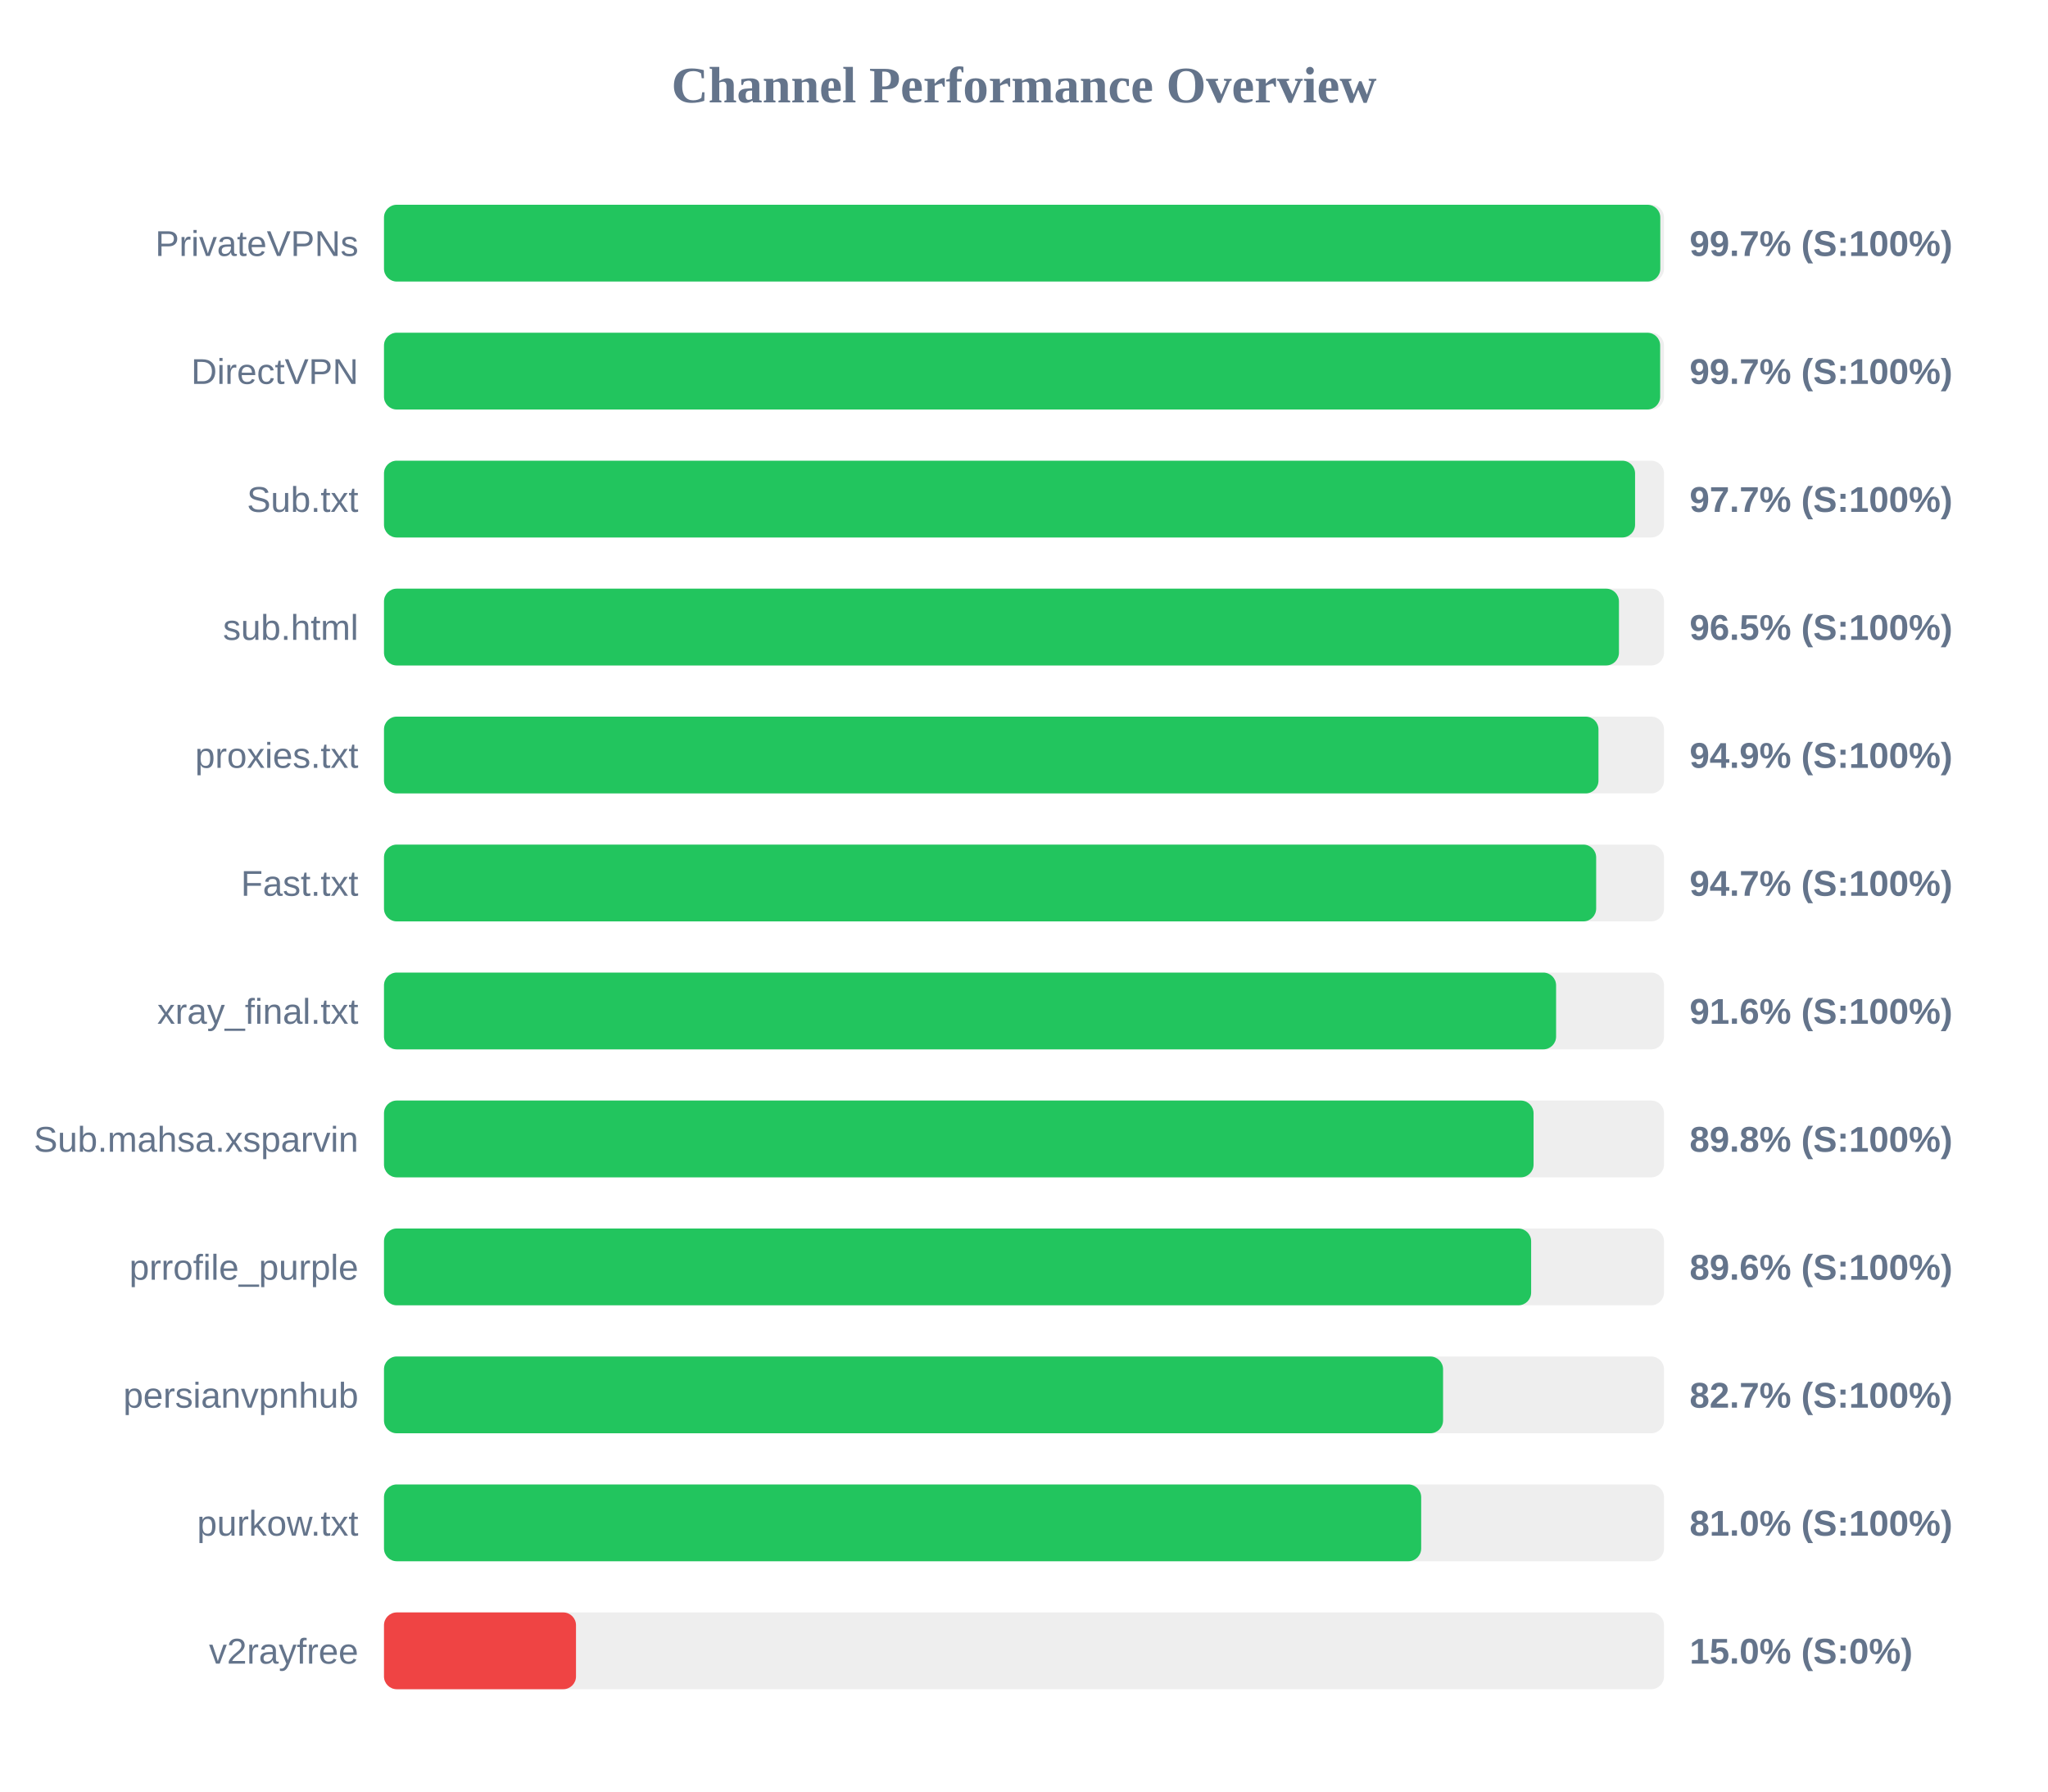
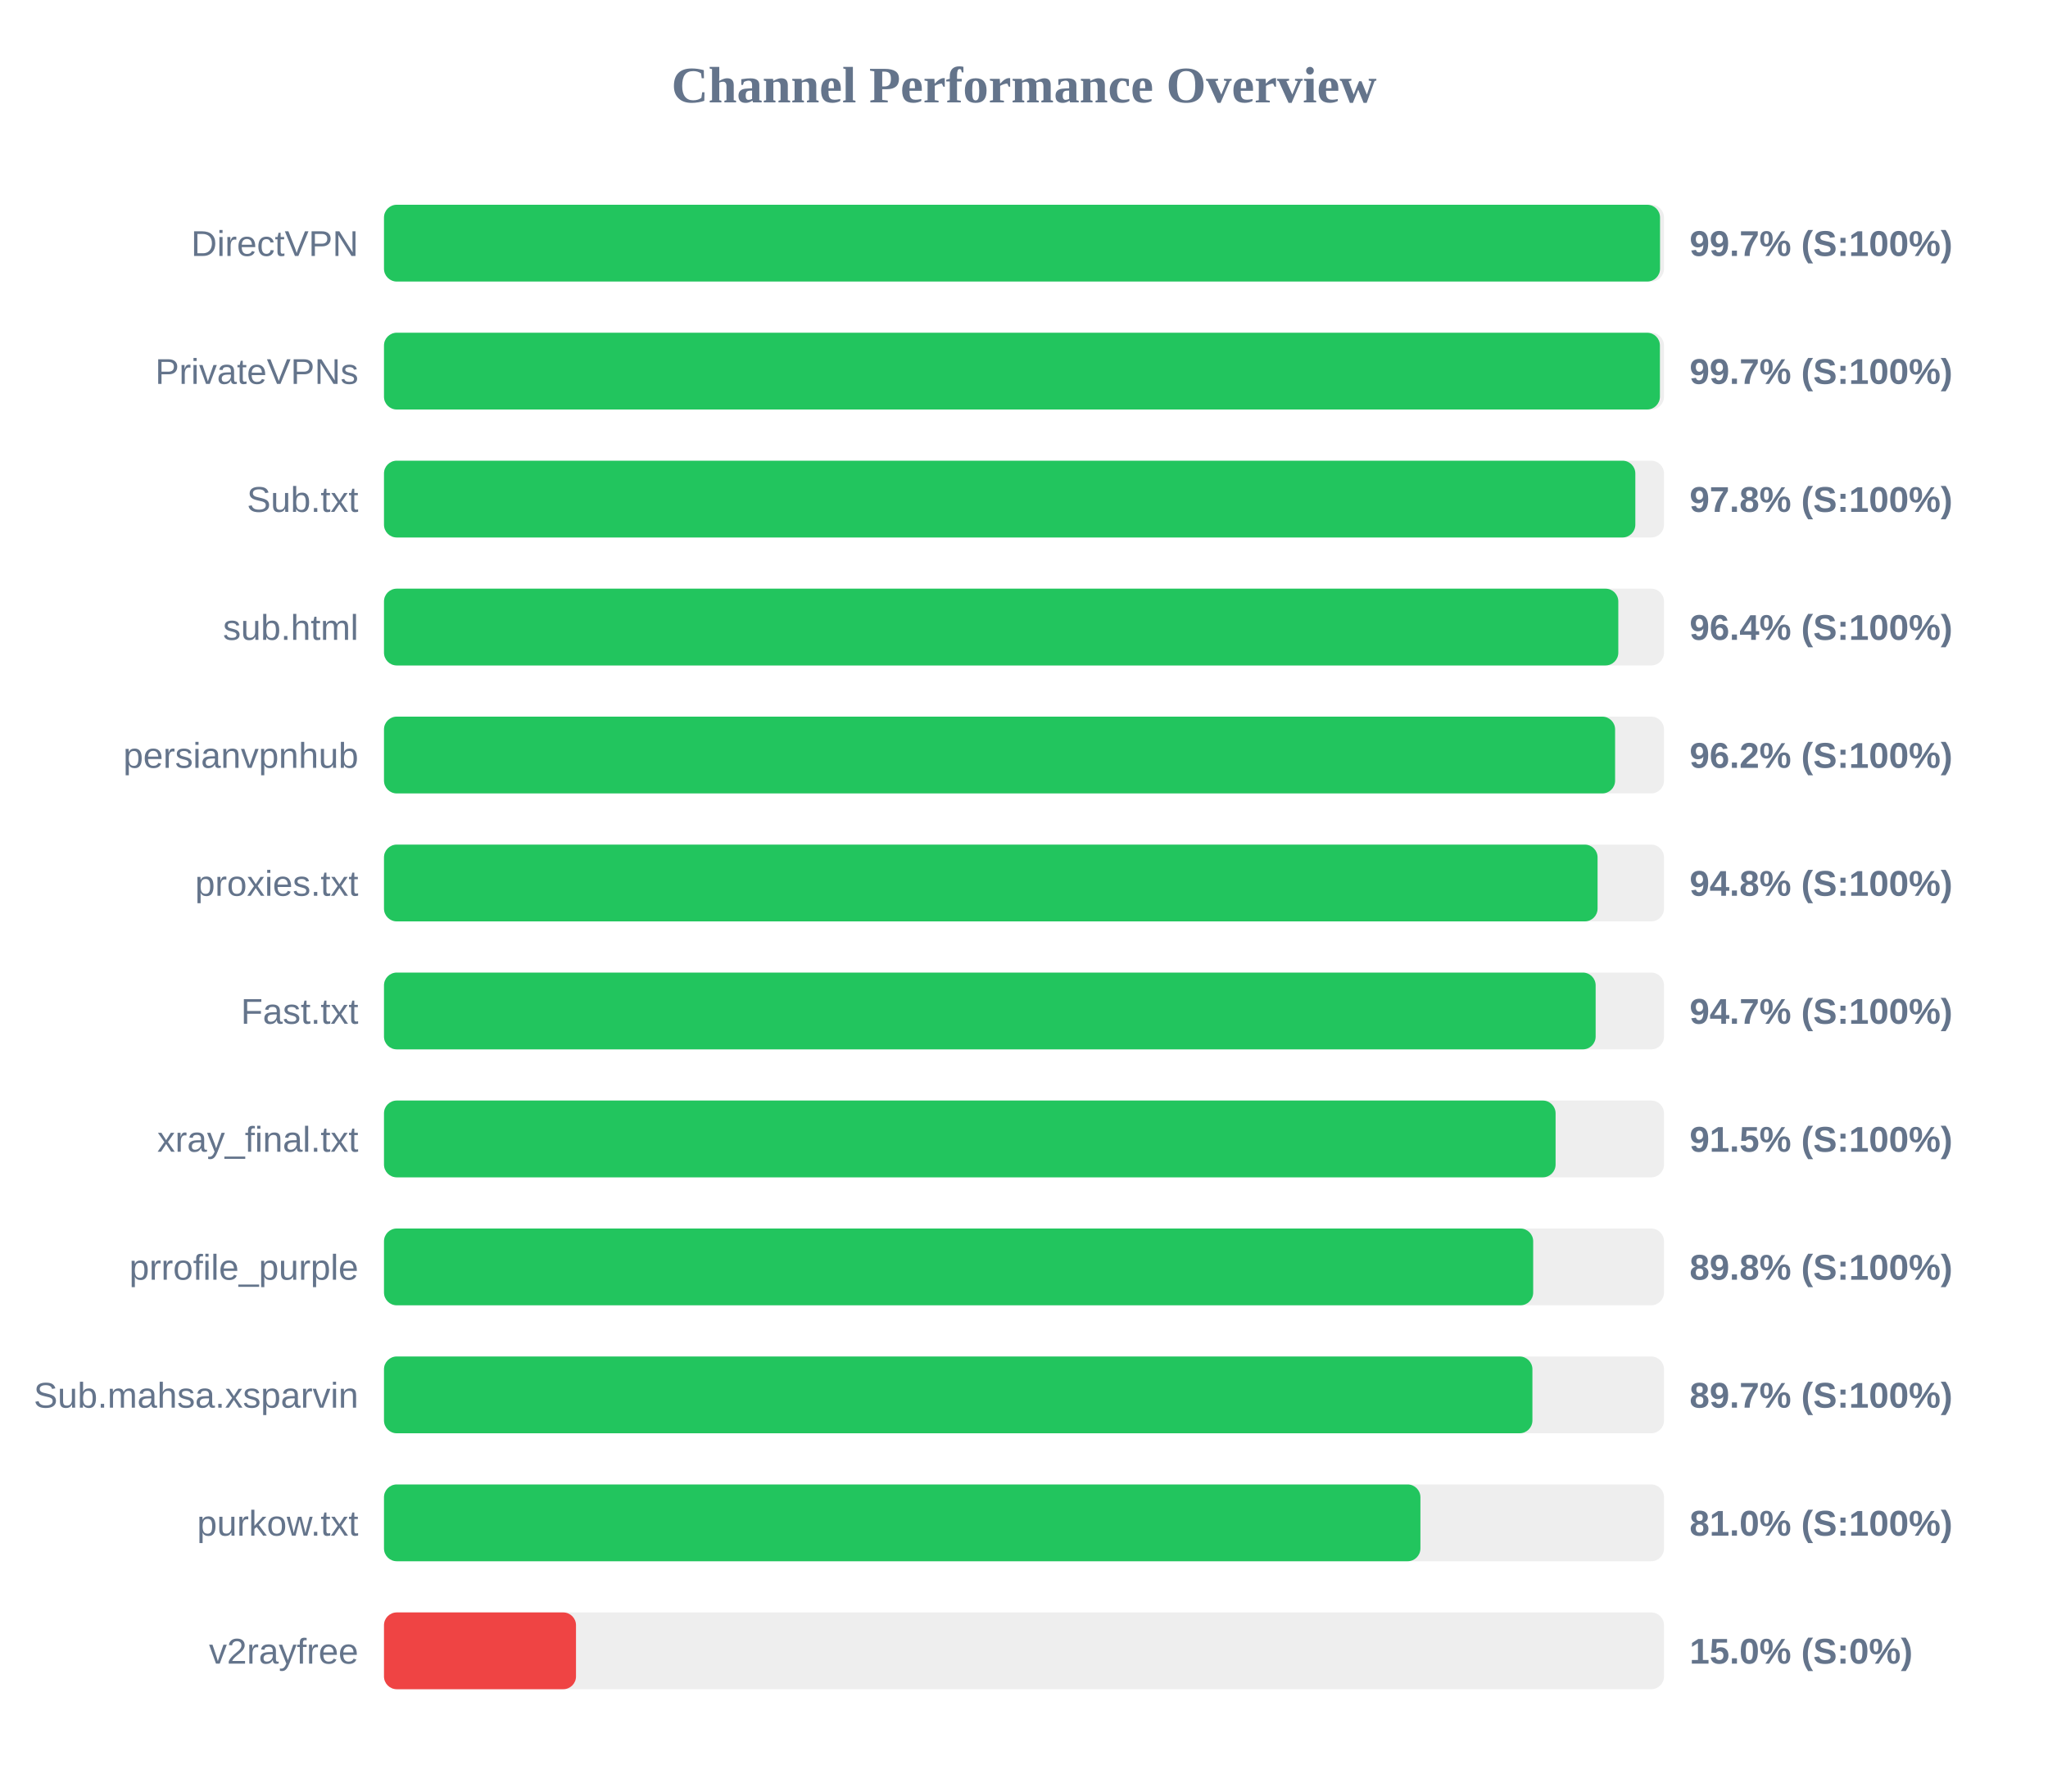
<svg xmlns="http://www.w3.org/2000/svg" width="800" height="700" version="1.1">
  <style>
        .row { font: 14px Arial; fill: #64748b; }
        .score { font: bold 14px Arial; fill: #64748b; }
    </style>
  <text x="400" y="40" text-anchor="middle" font-size="20px" font-weight="bold" fill="#64748b">Channel Performance Overview</text>
  <rect x="150" y="80" width="500" height="30" fill="#eee" rx="5" />
-   <rect x="150" y="80" width="498.55" height="30" fill="#22c55e" rx="5" />
-   <text x="140" y="100" text-anchor="end" class="row">PrivateVPNs</text>
+   <rect x="150" y="80" width="498.45" height="30" fill="#22c55e" rx="5" />
+   <text x="140" y="100" text-anchor="end" class="row">DirectVPN</text>
  <text x="660" y="100" text-anchor="start" class="score">99.7% (S:100%)</text>
  <rect x="150" y="130" width="500" height="30" fill="#eee" rx="5" />
-   <rect x="150" y="130" width="498.5" height="30" fill="#22c55e" rx="5" />
-   <text x="140" y="150" text-anchor="end" class="row">DirectVPN</text>
+   <rect x="150" y="130" width="498.4" height="30" fill="#22c55e" rx="5" />
+   <text x="140" y="150" text-anchor="end" class="row">PrivateVPNs</text>
  <text x="660" y="150" text-anchor="start" class="score">99.7% (S:100%)</text>
  <rect x="150" y="180" width="500" height="30" fill="#eee" rx="5" />
-   <rect x="150" y="180" width="488.7" height="30" fill="#22c55e" rx="5" />
+   <rect x="150" y="180" width="488.8" height="30" fill="#22c55e" rx="5" />
  <text x="140" y="200" text-anchor="end" class="row">Sub.txt</text>
-   <text x="660" y="200" text-anchor="start" class="score">97.7% (S:100%)</text>
+   <text x="660" y="200" text-anchor="start" class="score">97.8% (S:100%)</text>
  <rect x="150" y="230" width="500" height="30" fill="#eee" rx="5" />
-   <rect x="150" y="230" width="482.4" height="30" fill="#22c55e" rx="5" />
+   <rect x="150" y="230" width="482.15" height="30" fill="#22c55e" rx="5" />
  <text x="140" y="250" text-anchor="end" class="row">sub.html</text>
-   <text x="660" y="250" text-anchor="start" class="score">96.5% (S:100%)</text>
+   <text x="660" y="250" text-anchor="start" class="score">96.4% (S:100%)</text>
  <rect x="150" y="280" width="500" height="30" fill="#eee" rx="5" />
-   <rect x="150" y="280" width="474.4" height="30" fill="#22c55e" rx="5" />
-   <text x="140" y="300" text-anchor="end" class="row">proxies.txt</text>
-   <text x="660" y="300" text-anchor="start" class="score">94.9% (S:100%)</text>
+   <rect x="150" y="280" width="480.9" height="30" fill="#22c55e" rx="5" />
+   <text x="140" y="300" text-anchor="end" class="row">persianvpnhub</text>
+   <text x="660" y="300" text-anchor="start" class="score">96.2% (S:100%)</text>
  <rect x="150" y="330" width="500" height="30" fill="#eee" rx="5" />
-   <rect x="150" y="330" width="473.5" height="30" fill="#22c55e" rx="5" />
-   <text x="140" y="350" text-anchor="end" class="row">Fast.txt</text>
-   <text x="660" y="350" text-anchor="start" class="score">94.7% (S:100%)</text>
+   <rect x="150" y="330" width="474.05" height="30" fill="#22c55e" rx="5" />
+   <text x="140" y="350" text-anchor="end" class="row">proxies.txt</text>
+   <text x="660" y="350" text-anchor="start" class="score">94.8% (S:100%)</text>
  <rect x="150" y="380" width="500" height="30" fill="#eee" rx="5" />
-   <rect x="150" y="380" width="457.85" height="30" fill="#22c55e" rx="5" />
-   <text x="140" y="400" text-anchor="end" class="row">xray_final.txt</text>
-   <text x="660" y="400" text-anchor="start" class="score">91.6% (S:100%)</text>
+   <rect x="150" y="380" width="473.3" height="30" fill="#22c55e" rx="5" />
+   <text x="140" y="400" text-anchor="end" class="row">Fast.txt</text>
+   <text x="660" y="400" text-anchor="start" class="score">94.7% (S:100%)</text>
  <rect x="150" y="430" width="500" height="30" fill="#eee" rx="5" />
-   <rect x="150" y="430" width="449.05" height="30" fill="#22c55e" rx="5" />
-   <text x="140" y="450" text-anchor="end" class="row">Sub.mahsa.xsparvin</text>
-   <text x="660" y="450" text-anchor="start" class="score">89.8% (S:100%)</text>
+   <rect x="150" y="430" width="457.65" height="30" fill="#22c55e" rx="5" />
+   <text x="140" y="450" text-anchor="end" class="row">xray_final.txt</text>
+   <text x="660" y="450" text-anchor="start" class="score">91.5% (S:100%)</text>
  <rect x="150" y="480" width="500" height="30" fill="#eee" rx="5" />
-   <rect x="150" y="480" width="448.1" height="30" fill="#22c55e" rx="5" />
+   <rect x="150" y="480" width="448.9" height="30" fill="#22c55e" rx="5" />
  <text x="140" y="500" text-anchor="end" class="row">prrofile_purple</text>
-   <text x="660" y="500" text-anchor="start" class="score">89.6% (S:100%)</text>
+   <text x="660" y="500" text-anchor="start" class="score">89.8% (S:100%)</text>
  <rect x="150" y="530" width="500" height="30" fill="#eee" rx="5" />
-   <rect x="150" y="530" width="413.7" height="30" fill="#22c55e" rx="5" />
-   <text x="140" y="550" text-anchor="end" class="row">persianvpnhub</text>
-   <text x="660" y="550" text-anchor="start" class="score">82.7% (S:100%)</text>
+   <rect x="150" y="530" width="448.6" height="30" fill="#22c55e" rx="5" />
+   <text x="140" y="550" text-anchor="end" class="row">Sub.mahsa.xsparvin</text>
+   <text x="660" y="550" text-anchor="start" class="score">89.7% (S:100%)</text>
  <rect x="150" y="580" width="500" height="30" fill="#eee" rx="5" />
-   <rect x="150" y="580" width="405.15" height="30" fill="#22c55e" rx="5" />
+   <rect x="150" y="580" width="404.85" height="30" fill="#22c55e" rx="5" />
  <text x="140" y="600" text-anchor="end" class="row">purkow.txt</text>
  <text x="660" y="600" text-anchor="start" class="score">81.0% (S:100%)</text>
  <rect x="150" y="630" width="500" height="30" fill="#eee" rx="5" />
  <rect x="150" y="630" width="75.0" height="30" fill="#ef4444" rx="5" />
  <text x="140" y="650" text-anchor="end" class="row">v2rayfree</text>
  <text x="660" y="650" text-anchor="start" class="score">15.0% (S:0%)</text>
</svg>
